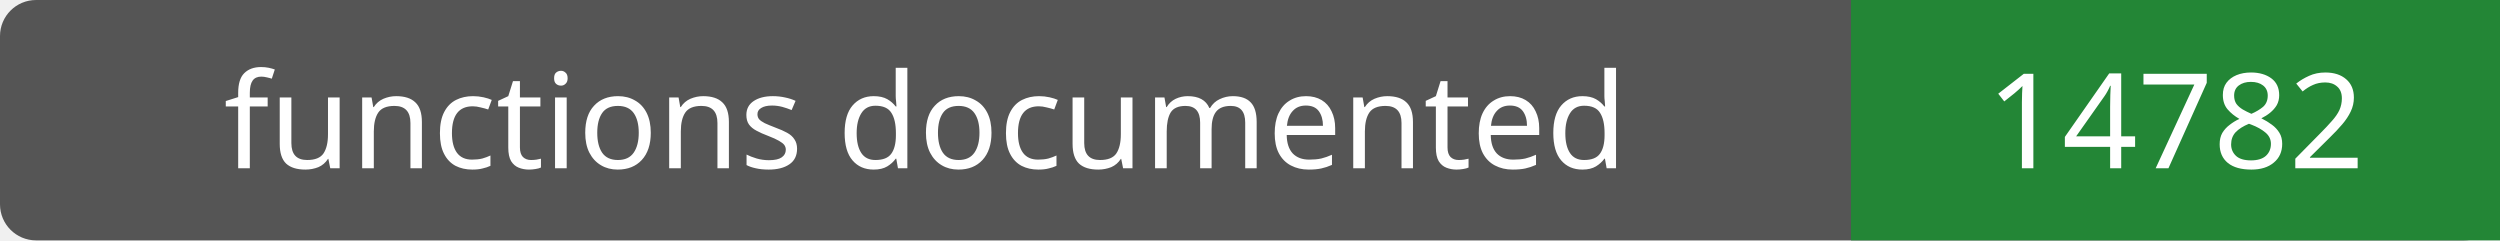
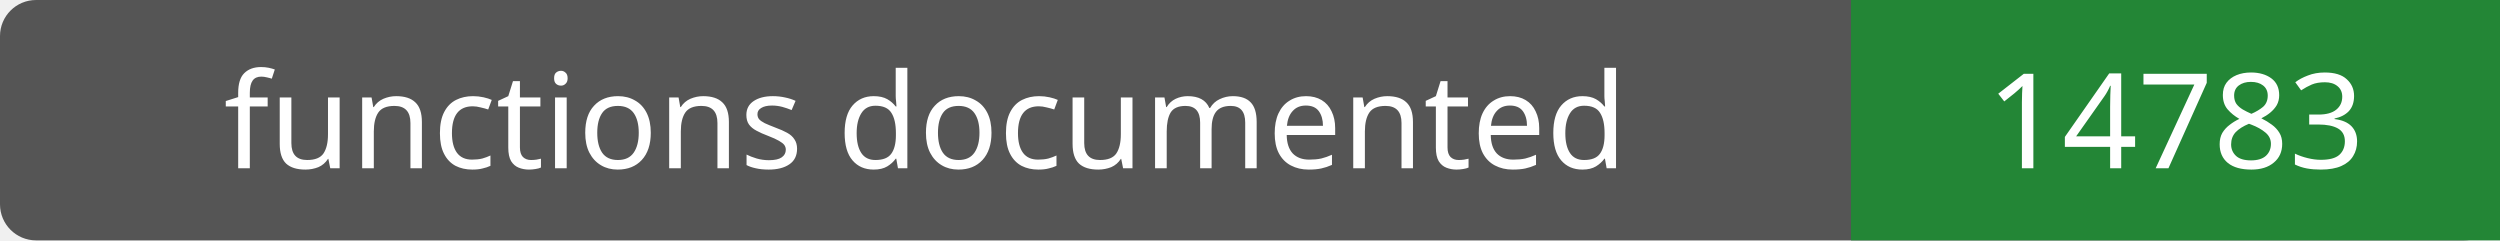
- <svg xmlns="http://www.w3.org/2000/svg" width="208" height="20" role="img" aria-label="functions documented: 14782">
+ <svg xmlns="http://www.w3.org/2000/svg" width="208" height="20" role="img" aria-label="functions documented: 14783">
  <rect width="208" height="20" rx="3" fill="#555" />
  <path fill="#238636" d="M154 0h54v20H154z" />
  <g fill="#fff" text-anchor="middle" font-family="Verdana,sans-serif" font-size="11">
    <text x="77.0" y="14">functions documented</text>
-     <text x="181.0" y="14">14782</text>
+     <text x="181.0" y="14">14783</text>
  </g>
</svg>
